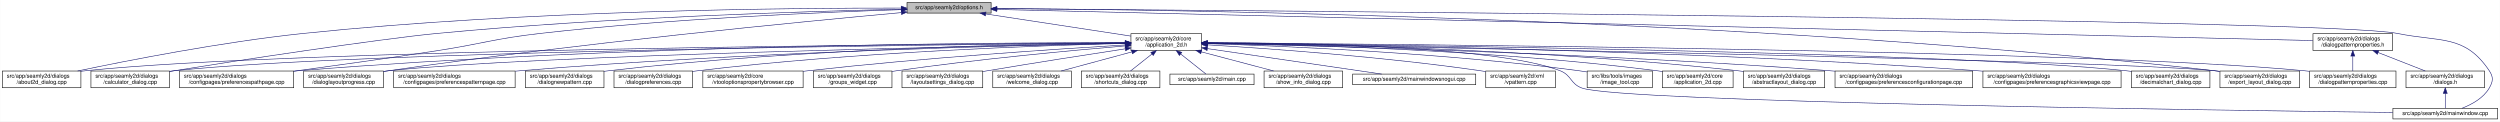
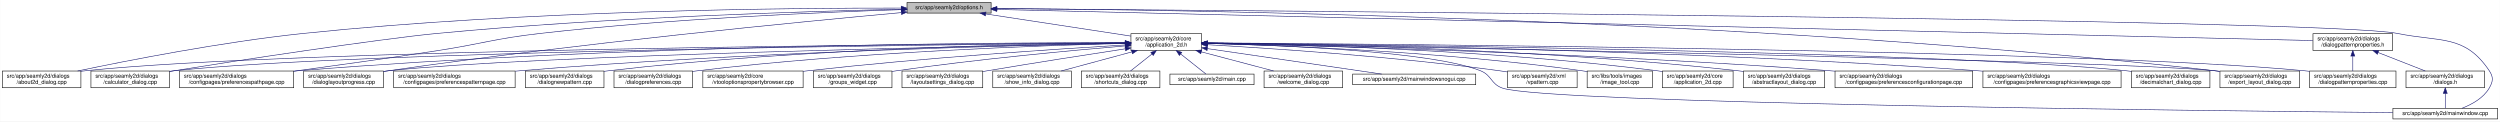
<svg xmlns="http://www.w3.org/2000/svg" xmlns:xlink="http://www.w3.org/1999/xlink" width="4488pt" height="218pt" viewBox="0.00 0.00 4487.50 218.00">
  <g id="graph0" class="graph" transform="scale(1 1) rotate(0) translate(4 214)">
    <polygon fill="white" stroke="transparent" points="-4,4 -4,-214 4483.5,-214 4483.5,4 -4,4" />
    <g id="node1" class="node">
      <g id="a_node1">
        <a xlink:title=" ">
          <polygon fill="#bfbfbf" stroke="black" points="1624,-190.5 1624,-209.5 1775,-209.5 1775,-190.5 1624,-190.5" />
          <text text-anchor="middle" x="1699.5" y="-197.5" font-family="Helvetica,sans-Serif" font-size="10.00">src/app/seamly2d/options.h</text>
        </a>
      </g>
    </g>
    <g id="node2" class="node">
      <g id="a_node2">
        <a xlink:href="../../d7/d61/application__2d_8h.html" target="_top" xlink:title=" ">
          <polygon fill="white" stroke="black" points="2026,-123.5 2026,-153.5 2153,-153.5 2153,-123.5 2026,-123.5" />
          <text text-anchor="start" x="2034" y="-141.5" font-family="Helvetica,sans-Serif" font-size="10.00">src/app/seamly2d/core</text>
          <text text-anchor="middle" x="2089.5" y="-130.5" font-family="Helvetica,sans-Serif" font-size="10.00">/application_2d.h</text>
        </a>
      </g>
    </g>
    <g id="edge1" class="edge">
      <path fill="none" stroke="midnightblue" d="M1765.34,-188.96C1838.02,-177.87 1954.21,-160.14 2025.96,-149.19" />
      <polygon fill="midnightblue" stroke="midnightblue" points="1764.74,-185.51 1755.38,-190.48 1765.79,-192.43 1764.74,-185.51" />
    </g>
    <g id="node5" class="node">
      <g id="a_node5">
        <a xlink:href="../../d9/d7f/about2d__dialog_8cpp.html" target="_top" xlink:title=" ">
          <polygon fill="white" stroke="black" points="0,-56.5 0,-86.5 141,-86.5 141,-56.5 0,-56.5" />
          <text text-anchor="start" x="8" y="-74.5" font-family="Helvetica,sans-Serif" font-size="10.00">src/app/seamly2d/dialogs</text>
          <text text-anchor="middle" x="70.5" y="-63.5" font-family="Helvetica,sans-Serif" font-size="10.00">/about2d_dialog.cpp</text>
        </a>
      </g>
    </g>
    <g id="edge27" class="edge">
      <path fill="none" stroke="midnightblue" d="M1613.6,-199.5C1420.99,-199.78 940.15,-195.82 540.5,-154 394.51,-138.72 225.37,-105.53 135.12,-86.56" />
      <polygon fill="midnightblue" stroke="midnightblue" points="1613.67,-203 1623.66,-199.48 1613.65,-196 1613.67,-203" />
    </g>
    <g id="node6" class="node">
      <g id="a_node6">
        <a xlink:href="../../d7/dfa/calculator__dialog_8cpp.html" target="_top" xlink:title=" ">
          <polygon fill="white" stroke="black" points="159,-56.5 159,-86.5 300,-86.5 300,-56.5 159,-56.5" />
          <text text-anchor="start" x="167" y="-74.5" font-family="Helvetica,sans-Serif" font-size="10.00">src/app/seamly2d/dialogs</text>
          <text text-anchor="middle" x="229.5" y="-63.5" font-family="Helvetica,sans-Serif" font-size="10.00">/calculator_dialog.cpp</text>
        </a>
      </g>
    </g>
    <g id="edge28" class="edge">
      <path fill="none" stroke="midnightblue" d="M1613.55,-197.43C1450.69,-193.87 1086.07,-183.11 780.5,-154 675.04,-143.95 413.07,-104.01 308.5,-87 305.75,-86.55 302.94,-86.09 300.11,-85.61" />
      <polygon fill="midnightblue" stroke="midnightblue" points="1613.91,-200.94 1623.98,-197.65 1614.06,-193.94 1613.91,-200.94" />
    </g>
-     <g id="node10" class="node">
-       <g id="a_node10">
+     <g id="node8" class="node">
+       <g id="a_node8">
        <a xlink:href="../../dc/d20/preferencespathpage_8cpp.html" target="_top" xlink:title=" ">
          <polygon fill="white" stroke="black" points="318,-56.5 318,-86.5 523,-86.5 523,-56.5 318,-56.5" />
          <text text-anchor="start" x="326" y="-74.5" font-family="Helvetica,sans-Serif" font-size="10.00">src/app/seamly2d/dialogs</text>
          <text text-anchor="middle" x="420.5" y="-63.5" font-family="Helvetica,sans-Serif" font-size="10.00">/configpages/preferencespathpage.cpp</text>
        </a>
      </g>
    </g>
    <g id="edge29" class="edge">
      <path fill="none" stroke="midnightblue" d="M1613.95,-196.66C1476.77,-192.26 1199.23,-180.67 965.5,-154 882.67,-144.55 862.9,-135.68 780.5,-123 693.8,-109.66 595.11,-95.92 523.02,-86.14" />
      <polygon fill="midnightblue" stroke="midnightblue" points="1613.88,-200.16 1623.99,-196.98 1614.1,-193.17 1613.88,-200.16" />
    </g>
    <g id="node12" class="node">
      <g id="a_node12">
        <a xlink:href="../../d6/d89/dialoglayoutprogress_8cpp.html" target="_top" xlink:title=" ">
          <polygon fill="white" stroke="black" points="541,-56.5 541,-86.5 684,-86.5 684,-56.5 541,-56.5" />
          <text text-anchor="start" x="549" y="-74.5" font-family="Helvetica,sans-Serif" font-size="10.00">src/app/seamly2d/dialogs</text>
          <text text-anchor="middle" x="612.5" y="-63.5" font-family="Helvetica,sans-Serif" font-size="10.00">/dialoglayoutprogress.cpp</text>
        </a>
      </g>
    </g>
    <g id="edge30" class="edge">
      <path fill="none" stroke="midnightblue" d="M1613.76,-191.39C1439.8,-175.51 1033.04,-136.24 693.5,-87 690.39,-86.55 687.22,-86.07 684.01,-85.57" />
      <polygon fill="midnightblue" stroke="midnightblue" points="1613.6,-194.89 1623.88,-192.31 1614.24,-187.92 1613.6,-194.89" />
    </g>
    <g id="node17" class="node">
      <g id="a_node17">
        <a xlink:href="../../dd/d54/export__layout__dialog_8cpp.html" target="_top" xlink:title=" ">
          <polygon fill="white" stroke="black" points="3981,-56.5 3981,-86.5 4124,-86.5 4124,-56.5 3981,-56.5" />
          <text text-anchor="start" x="3989" y="-74.5" font-family="Helvetica,sans-Serif" font-size="10.00">src/app/seamly2d/dialogs</text>
          <text text-anchor="middle" x="4052.5" y="-63.5" font-family="Helvetica,sans-Serif" font-size="10.00">/export_layout_dialog.cpp</text>
        </a>
      </g>
    </g>
    <g id="edge35" class="edge">
      <path fill="none" stroke="midnightblue" d="M1785.71,-198.71C2087.38,-196.87 3123.19,-183.44 3971.5,-87 3974.48,-86.66 3977.52,-86.28 3980.58,-85.87" />
      <polygon fill="midnightblue" stroke="midnightblue" points="1785.27,-195.22 1775.29,-198.77 1785.31,-202.22 1785.27,-195.22" />
    </g>
-     <g id="node26" class="node">
-       <g id="a_node26">
+     <g id="node25" class="node">
+       <g id="a_node25">
        <a xlink:href="../../d8/dd9/mainwindow_8cpp.html" target="_top" xlink:title=" ">
          <polygon fill="white" stroke="black" points="4291.5,-0.5 4291.5,-19.5 4479.5,-19.5 4479.5,-0.5 4291.5,-0.5" />
          <text text-anchor="middle" x="4385.5" y="-7.5" font-family="Helvetica,sans-Serif" font-size="10.00">src/app/seamly2d/mainwindow.cpp</text>
        </a>
      </g>
    </g>
    <g id="edge36" class="edge">
      <path fill="none" stroke="midnightblue" d="M1785.27,-198.4C2221.01,-195.24 4173.81,-179.68 4299.5,-154 4377.05,-138.16 4420.3,-152.66 4464.5,-87 4472.19,-75.57 4471.42,-67.91 4464.5,-56 4453.95,-37.85 4433.04,-26.41 4415.38,-19.61" />
      <polygon fill="midnightblue" stroke="midnightblue" points="1785.23,-194.9 1775.26,-198.47 1785.28,-201.9 1785.23,-194.9" />
    </g>
    <g id="node28" class="node">
      <g id="a_node28">
        <a xlink:href="../../d5/d4e/dialogpatternproperties_8h.html" target="_top" xlink:title=" ">
          <polygon fill="white" stroke="black" points="4148,-123.5 4148,-153.5 4291,-153.5 4291,-123.5 4148,-123.5" />
          <text text-anchor="start" x="4156" y="-141.5" font-family="Helvetica,sans-Serif" font-size="10.00">src/app/seamly2d/dialogs</text>
          <text text-anchor="middle" x="4219.5" y="-130.5" font-family="Helvetica,sans-Serif" font-size="10.00">/dialogpatternproperties.h</text>
        </a>
      </g>
    </g>
    <g id="edge31" class="edge">
      <path fill="none" stroke="midnightblue" d="M1785.38,-196.97C2176.7,-187.73 3787.38,-149.7 4147.75,-141.19" />
      <polygon fill="midnightblue" stroke="midnightblue" points="1785.18,-193.48 1775.26,-197.21 1785.34,-200.47 1785.18,-193.48" />
    </g>
    <g id="node3" class="node">
      <g id="a_node3">
        <a xlink:href="../../df/d3e/application__2d_8cpp.html" target="_top" xlink:title=" ">
          <polygon fill="white" stroke="black" points="2980,-56.5 2980,-86.5 3107,-86.5 3107,-56.5 2980,-56.5" />
          <text text-anchor="start" x="2988" y="-74.5" font-family="Helvetica,sans-Serif" font-size="10.00">src/app/seamly2d/core</text>
          <text text-anchor="middle" x="3043.5" y="-63.5" font-family="Helvetica,sans-Serif" font-size="10.00">/application_2d.cpp</text>
        </a>
      </g>
    </g>
    <g id="edge2" class="edge">
      <path fill="none" stroke="midnightblue" d="M2163.2,-136.72C2314.91,-134.37 2672.82,-124.91 2970.5,-87 2973.58,-86.61 2976.72,-86.16 2979.88,-85.68" />
      <polygon fill="midnightblue" stroke="midnightblue" points="2163.02,-133.23 2153.08,-136.88 2163.13,-140.23 2163.02,-133.23" />
    </g>
    <g id="node4" class="node">
      <g id="a_node4">
        <a xlink:href="../../dd/db4/abstractlayout__dialog_8cpp.html" target="_top" xlink:title=" ">
          <polygon fill="white" stroke="black" points="3125.5,-56.5 3125.5,-86.5 3271.5,-86.5 3271.5,-56.5 3125.5,-56.5" />
          <text text-anchor="start" x="3133.5" y="-74.5" font-family="Helvetica,sans-Serif" font-size="10.00">src/app/seamly2d/dialogs</text>
          <text text-anchor="middle" x="3198.5" y="-63.5" font-family="Helvetica,sans-Serif" font-size="10.00">/abstractlayout_dialog.cpp</text>
        </a>
      </g>
    </g>
    <g id="edge3" class="edge">
      <path fill="none" stroke="midnightblue" d="M2163.08,-137C2331.94,-135.16 2760.08,-126.64 3115.5,-87 3118.7,-86.64 3121.96,-86.24 3125.25,-85.8" />
      <polygon fill="midnightblue" stroke="midnightblue" points="2163.02,-133.5 2153.06,-137.1 2163.09,-140.5 2163.02,-133.5" />
    </g>
    <g id="edge4" class="edge">
      <path fill="none" stroke="midnightblue" d="M2015.52,-137.11C1706.98,-135.27 521.43,-125.74 149.5,-87 146.73,-86.71 143.9,-86.38 141.06,-86.01" />
      <polygon fill="midnightblue" stroke="midnightblue" points="2015.68,-140.61 2025.7,-137.17 2015.72,-133.61 2015.68,-140.61" />
    </g>
    <g id="edge5" class="edge">
      <path fill="none" stroke="midnightblue" d="M2015.86,-136.92C1723.96,-134.37 647.67,-122.72 308.5,-87 305.73,-86.71 302.9,-86.37 300.06,-86" />
      <polygon fill="midnightblue" stroke="midnightblue" points="2015.88,-140.42 2025.91,-137 2015.94,-133.42 2015.88,-140.42" />
    </g>
    <g id="node7" class="node">
      <g id="a_node7">
        <a xlink:href="../../d2/d2d/preferencesconfigurationpage_8cpp.html" target="_top" xlink:title=" ">
          <polygon fill="white" stroke="black" points="3290,-56.5 3290,-86.5 3537,-86.5 3537,-56.5 3290,-56.5" />
          <text text-anchor="start" x="3298" y="-74.5" font-family="Helvetica,sans-Serif" font-size="10.00">src/app/seamly2d/dialogs</text>
          <text text-anchor="middle" x="3413.5" y="-63.5" font-family="Helvetica,sans-Serif" font-size="10.00">/configpages/preferencesconfigurationpage.cpp</text>
        </a>
      </g>
    </g>
    <g id="edge6" class="edge">
      <path fill="none" stroke="midnightblue" d="M2163.45,-136.07C2350.65,-132.07 2858.46,-118.92 3280.5,-87 3283.63,-86.76 3286.79,-86.51 3289.99,-86.25" />
      <polygon fill="midnightblue" stroke="midnightblue" points="2163.1,-132.57 2153.17,-136.28 2163.25,-139.57 2163.1,-132.57" />
    </g>
-     <g id="node8" class="node">
-       <g id="a_node8">
+     <g id="edge7" class="edge">
+       <path fill="none" stroke="midnightblue" d="M2015.63,-137.66C1791.77,-137.59 1101.38,-133.35 531.5,-87 528.79,-86.78 526.04,-86.54 523.27,-86.28" />
+       <polygon fill="midnightblue" stroke="midnightblue" points="2015.93,-141.16 2025.93,-137.66 2015.93,-134.16 2015.93,-141.16" />
+     </g>
+     <g id="node9" class="node">
+       <g id="a_node9">
        <a xlink:href="../../d9/d70/preferencesgraphicsviewpage_8cpp.html" target="_top" xlink:title=" ">
          <polygon fill="white" stroke="black" points="3555.5,-56.5 3555.5,-86.5 3803.5,-86.5 3803.5,-56.5 3555.5,-56.5" />
          <text text-anchor="start" x="3563.5" y="-74.5" font-family="Helvetica,sans-Serif" font-size="10.00">src/app/seamly2d/dialogs</text>
          <text text-anchor="middle" x="3679.5" y="-63.5" font-family="Helvetica,sans-Serif" font-size="10.00">/configpages/preferencesgraphicsviewpage.cpp</text>
        </a>
      </g>
    </g>
-     <g id="edge7" class="edge">
+     <g id="edge8" class="edge">
      <path fill="none" stroke="midnightblue" d="M2163.26,-136.85C2377.23,-134.54 3016.47,-124.75 3545.5,-87 3548.77,-86.77 3552.08,-86.52 3555.42,-86.25" />
      <polygon fill="midnightblue" stroke="midnightblue" points="2163.06,-133.35 2153.1,-136.95 2163.13,-140.35 2163.06,-133.35" />
    </g>
-     <g id="node9" class="node">
-       <g id="a_node9">
+     <g id="node10" class="node">
+       <g id="a_node10">
        <a xlink:href="../../dd/dc2/decimalchart__dialog_8cpp.html" target="_top" xlink:title=" ">
          <polygon fill="white" stroke="black" points="3822,-56.5 3822,-86.5 3963,-86.5 3963,-56.5 3822,-56.5" />
          <text text-anchor="start" x="3830" y="-74.5" font-family="Helvetica,sans-Serif" font-size="10.00">src/app/seamly2d/dialogs</text>
          <text text-anchor="middle" x="3892.5" y="-63.5" font-family="Helvetica,sans-Serif" font-size="10.00">/decimalchart_dialog.cpp</text>
        </a>
      </g>
    </g>
-     <g id="edge8" class="edge">
+     <g id="edge9" class="edge">
      <path fill="none" stroke="midnightblue" d="M2163.56,-136.81C2449.98,-133.91 3485.42,-121.24 3812.5,-87 3815.59,-86.68 3818.74,-86.3 3821.91,-85.89" />
      <polygon fill="midnightblue" stroke="midnightblue" points="2163.25,-133.31 2153.28,-136.91 2163.32,-140.31 2163.25,-133.31" />
-     </g>
-     <g id="edge9" class="edge">
-       <path fill="none" stroke="midnightblue" d="M2015.63,-137.66C1791.77,-137.59 1101.38,-133.35 531.5,-87 528.79,-86.78 526.04,-86.54 523.27,-86.28" />
-       <polygon fill="midnightblue" stroke="midnightblue" points="2015.93,-141.16 2025.93,-137.66 2015.93,-134.16 2015.93,-141.16" />
    </g>
    <g id="node11" class="node">
      <g id="a_node11">
        <a xlink:href="../../dc/d63/preferencespatternpage_8cpp.html" target="_top" xlink:title=" ">
          <polygon fill="white" stroke="black" points="702.5,-56.5 702.5,-86.5 920.5,-86.5 920.5,-56.5 702.5,-56.5" />
          <text text-anchor="start" x="710.5" y="-74.5" font-family="Helvetica,sans-Serif" font-size="10.00">src/app/seamly2d/dialogs</text>
          <text text-anchor="middle" x="811.5" y="-63.5" font-family="Helvetica,sans-Serif" font-size="10.00">/configpages/preferencespatternpage.cpp</text>
        </a>
      </g>
    </g>
    <g id="edge10" class="edge">
      <path fill="none" stroke="midnightblue" d="M2015.8,-136.3C1832.09,-132.89 1339.1,-121.03 929.5,-87 926.62,-86.76 923.7,-86.5 920.76,-86.23" />
      <polygon fill="midnightblue" stroke="midnightblue" points="2015.83,-139.81 2025.89,-136.49 2015.95,-132.81 2015.83,-139.81" />
    </g>
    <g id="edge11" class="edge">
      <path fill="none" stroke="midnightblue" d="M2015.72,-136.21C1765.97,-131.61 953.49,-114.83 693.5,-87 690.52,-86.68 687.48,-86.32 684.41,-85.92" />
      <polygon fill="midnightblue" stroke="midnightblue" points="2015.71,-139.71 2025.78,-136.39 2015.84,-132.71 2015.71,-139.71" />
    </g>
    <g id="node13" class="node">
      <g id="a_node13">
        <a xlink:href="../../de/d87/dialognewpattern_8cpp.html" target="_top" xlink:title=" ">
          <polygon fill="white" stroke="black" points="939,-56.5 939,-86.5 1080,-86.5 1080,-56.5 939,-56.5" />
          <text text-anchor="start" x="947" y="-74.5" font-family="Helvetica,sans-Serif" font-size="10.00">src/app/seamly2d/dialogs</text>
          <text text-anchor="middle" x="1009.5" y="-63.5" font-family="Helvetica,sans-Serif" font-size="10.00">/dialognewpattern.cpp</text>
        </a>
      </g>
    </g>
    <g id="edge12" class="edge">
      <path fill="none" stroke="midnightblue" d="M2015.62,-137.08C1849.42,-135.41 1433.65,-127.21 1088.5,-87 1085.73,-86.68 1082.91,-86.32 1080.07,-85.93" />
      <polygon fill="midnightblue" stroke="midnightblue" points="2015.69,-140.58 2025.73,-137.18 2015.76,-133.58 2015.69,-140.58" />
    </g>
    <g id="node14" class="node">
      <g id="a_node14">
        <a xlink:href="../../d5/d18/dialogpatternproperties_8cpp.html" target="_top" xlink:title=" ">
          <polygon fill="white" stroke="black" points="4142,-56.5 4142,-86.5 4297,-86.5 4297,-56.5 4142,-56.5" />
          <text text-anchor="start" x="4150" y="-74.5" font-family="Helvetica,sans-Serif" font-size="10.00">src/app/seamly2d/dialogs</text>
          <text text-anchor="middle" x="4219.5" y="-63.5" font-family="Helvetica,sans-Serif" font-size="10.00">/dialogpatternproperties.cpp</text>
        </a>
      </g>
    </g>
    <g id="edge13" class="edge">
      <path fill="none" stroke="midnightblue" d="M2163.16,-137.07C2481.25,-134.98 3738.77,-124.49 4132.5,-87 4135.55,-86.71 4138.65,-86.38 4141.78,-86.01" />
      <polygon fill="midnightblue" stroke="midnightblue" points="2163.11,-133.57 2153.13,-137.13 2163.15,-140.57 2163.11,-133.57" />
    </g>
    <g id="node15" class="node">
      <g id="a_node15">
        <a xlink:href="../../d5/dc5/dialogpreferences_8cpp.html" target="_top" xlink:title=" ">
          <polygon fill="white" stroke="black" points="1098,-56.5 1098,-86.5 1239,-86.5 1239,-56.5 1098,-56.5" />
          <text text-anchor="start" x="1106" y="-74.5" font-family="Helvetica,sans-Serif" font-size="10.00">src/app/seamly2d/dialogs</text>
          <text text-anchor="middle" x="1168.5" y="-63.5" font-family="Helvetica,sans-Serif" font-size="10.00">/dialogpreferences.cpp</text>
        </a>
      </g>
    </g>
    <g id="edge14" class="edge">
      <path fill="none" stroke="midnightblue" d="M2015.75,-136.03C1869.1,-132.45 1530.72,-120.93 1248.5,-87 1245.42,-86.63 1242.27,-86.22 1239.1,-85.77" />
      <polygon fill="midnightblue" stroke="midnightblue" points="2015.89,-139.53 2025.97,-136.27 2016.05,-132.53 2015.89,-139.53" />
    </g>
    <g id="node16" class="node">
      <g id="a_node16">
        <a xlink:href="../../d2/d00/vtooloptionspropertybrowser_8cpp.html" target="_top" xlink:title=" ">
          <polygon fill="white" stroke="black" points="1257.5,-56.5 1257.5,-86.5 1437.5,-86.5 1437.5,-56.5 1257.5,-56.5" />
          <text text-anchor="start" x="1265.5" y="-74.5" font-family="Helvetica,sans-Serif" font-size="10.00">src/app/seamly2d/core</text>
          <text text-anchor="middle" x="1347.5" y="-63.5" font-family="Helvetica,sans-Serif" font-size="10.00">/vtooloptionspropertybrowser.cpp</text>
        </a>
      </g>
    </g>
    <g id="edge15" class="edge">
      <path fill="none" stroke="midnightblue" d="M2015.79,-133.32C1896.12,-126.18 1652.21,-110.12 1446.5,-87 1443.57,-86.67 1440.58,-86.32 1437.57,-85.95" />
      <polygon fill="midnightblue" stroke="midnightblue" points="2015.75,-136.83 2025.94,-133.93 2016.16,-129.84 2015.75,-136.83" />
    </g>
    <g id="edge16" class="edge">
      <path fill="none" stroke="midnightblue" d="M2163.42,-136.17C2489.33,-130.24 3789.71,-105.6 3971.5,-87 3974.48,-86.69 3977.52,-86.34 3980.59,-85.95" />
      <polygon fill="midnightblue" stroke="midnightblue" points="2163.09,-132.68 2153.15,-136.36 2163.22,-139.68 2163.09,-132.68" />
    </g>
    <g id="node18" class="node">
      <g id="a_node18">
        <a xlink:href="../../db/d5c/groups__widget_8cpp.html" target="_top" xlink:title=" ">
          <polygon fill="white" stroke="black" points="1456,-56.5 1456,-86.5 1597,-86.5 1597,-56.5 1456,-56.5" />
          <text text-anchor="start" x="1464" y="-74.5" font-family="Helvetica,sans-Serif" font-size="10.00">src/app/seamly2d/dialogs</text>
          <text text-anchor="middle" x="1526.5" y="-63.5" font-family="Helvetica,sans-Serif" font-size="10.00">/groups_widget.cpp</text>
        </a>
      </g>
    </g>
    <g id="edge17" class="edge">
      <path fill="none" stroke="midnightblue" d="M2015.79,-131.6C1920.72,-123.58 1750.33,-107.81 1605.5,-87 1602.74,-86.6 1599.93,-86.18 1597.09,-85.74" />
      <polygon fill="midnightblue" stroke="midnightblue" points="2015.63,-135.1 2025.88,-132.45 2016.21,-128.12 2015.63,-135.1" />
    </g>
    <g id="node19" class="node">
      <g id="a_node19">
        <a xlink:href="../../d0/dfa/layoutsettings__dialog_8cpp.html" target="_top" xlink:title=" ">
          <polygon fill="white" stroke="black" points="1615,-56.5 1615,-86.5 1760,-86.5 1760,-56.5 1615,-56.5" />
          <text text-anchor="start" x="1623" y="-74.5" font-family="Helvetica,sans-Serif" font-size="10.00">src/app/seamly2d/dialogs</text>
          <text text-anchor="middle" x="1687.5" y="-63.5" font-family="Helvetica,sans-Serif" font-size="10.00">/layoutsettings_dialog.cpp</text>
        </a>
      </g>
    </g>
    <g id="edge18" class="edge">
      <path fill="none" stroke="midnightblue" d="M2015.62,-126.33C1950.52,-116.38 1853.13,-101.23 1768.5,-87 1765.82,-86.55 1763.1,-86.09 1760.35,-85.61" />
      <polygon fill="midnightblue" stroke="midnightblue" points="2015.38,-129.83 2025.79,-127.88 2016.43,-122.91 2015.38,-129.83" />
    </g>
    <g id="node20" class="node">
      <g id="a_node20">
-         <a xlink:href="../../df/d69/welcome__dialog_8cpp.html" target="_top" xlink:title=" ">
+         <a xlink:href="../../d2/df4/show__info__dialog_8cpp.html" target="_top" xlink:title=" ">
          <polygon fill="white" stroke="black" points="1778,-56.5 1778,-86.5 1919,-86.5 1919,-56.5 1778,-56.5" />
          <text text-anchor="start" x="1786" y="-74.5" font-family="Helvetica,sans-Serif" font-size="10.00">src/app/seamly2d/dialogs</text>
-           <text text-anchor="middle" x="1848.5" y="-63.5" font-family="Helvetica,sans-Serif" font-size="10.00">/welcome_dialog.cpp</text>
+           <text text-anchor="middle" x="1848.5" y="-63.5" font-family="Helvetica,sans-Serif" font-size="10.00">/show_info_dialog.cpp</text>
        </a>
      </g>
    </g>
    <g id="edge19" class="edge">
      <path fill="none" stroke="midnightblue" d="M2027.77,-120.85C1988.47,-110.25 1938.14,-96.68 1900.82,-86.61" />
      <polygon fill="midnightblue" stroke="midnightblue" points="2026.94,-124.25 2037.5,-123.48 2028.76,-117.49 2026.94,-124.25" />
    </g>
    <g id="node21" class="node">
      <g id="a_node21">
        <a xlink:href="../../dd/d84/shortcuts__dialog_8cpp.html" target="_top" xlink:title=" ">
          <polygon fill="white" stroke="black" points="1937,-56.5 1937,-86.5 2078,-86.5 2078,-56.5 1937,-56.5" />
          <text text-anchor="start" x="1945" y="-74.5" font-family="Helvetica,sans-Serif" font-size="10.00">src/app/seamly2d/dialogs</text>
          <text text-anchor="middle" x="2007.5" y="-63.5" font-family="Helvetica,sans-Serif" font-size="10.00">/shortcuts_dialog.cpp</text>
        </a>
      </g>
    </g>
    <g id="edge20" class="edge">
      <path fill="none" stroke="midnightblue" d="M2063.85,-117.17C2051.31,-107.23 2036.53,-95.51 2025.26,-86.58" />
      <polygon fill="midnightblue" stroke="midnightblue" points="2061.7,-119.93 2071.71,-123.4 2066.04,-114.44 2061.7,-119.93" />
    </g>
    <g id="node22" class="node">
      <g id="a_node22">
        <a xlink:href="../../dc/d14/app_2seamly2d_2main_8cpp.html" target="_top" xlink:title=" ">
          <polygon fill="white" stroke="black" points="2096,-62 2096,-81 2247,-81 2247,-62 2096,-62" />
          <text text-anchor="middle" x="2171.5" y="-69" font-family="Helvetica,sans-Serif" font-size="10.00">src/app/seamly2d/main.cpp</text>
        </a>
      </g>
    </g>
    <g id="edge21" class="edge">
      <path fill="none" stroke="midnightblue" d="M2115.35,-117.01C2130.57,-104.94 2149.04,-90.3 2160.53,-81.19" />
      <polygon fill="midnightblue" stroke="midnightblue" points="2112.96,-114.44 2107.29,-123.4 2117.3,-119.93 2112.96,-114.44" />
    </g>
    <g id="node23" class="node">
      <g id="a_node23">
-         <a xlink:href="../../d2/df4/show__info__dialog_8cpp.html" target="_top" xlink:title=" ">
+         <a xlink:href="../../df/d69/welcome__dialog_8cpp.html" target="_top" xlink:title=" ">
          <polygon fill="white" stroke="black" points="2265,-56.5 2265,-86.5 2406,-86.5 2406,-56.5 2265,-56.5" />
          <text text-anchor="start" x="2273" y="-74.5" font-family="Helvetica,sans-Serif" font-size="10.00">src/app/seamly2d/dialogs</text>
-           <text text-anchor="middle" x="2335.5" y="-63.5" font-family="Helvetica,sans-Serif" font-size="10.00">/show_info_dialog.cpp</text>
+           <text text-anchor="middle" x="2335.5" y="-63.5" font-family="Helvetica,sans-Serif" font-size="10.00">/welcome_dialog.cpp</text>
        </a>
      </g>
    </g>
    <g id="edge22" class="edge">
      <path fill="none" stroke="midnightblue" d="M2152.26,-120.92C2192.4,-110.31 2243.92,-96.7 2282.1,-86.61" />
      <polygon fill="midnightblue" stroke="midnightblue" points="2151.35,-117.54 2142.58,-123.48 2153.14,-124.31 2151.35,-117.54" />
    </g>
    <g id="node24" class="node">
      <g id="a_node24">
        <a xlink:href="../../d8/de8/mainwindowsnogui_8cpp.html" target="_top" xlink:title=" ">
          <polygon fill="white" stroke="black" points="2424,-62 2424,-81 2645,-81 2645,-62 2424,-62" />
          <text text-anchor="middle" x="2534.5" y="-69" font-family="Helvetica,sans-Serif" font-size="10.00">src/app/seamly2d/mainwindowsnogui.cpp</text>
        </a>
      </g>
    </g>
    <g id="edge23" class="edge">
      <path fill="none" stroke="midnightblue" d="M2163.41,-126.7C2251.21,-113.88 2395.86,-92.75 2476.18,-81.02" />
      <polygon fill="midnightblue" stroke="midnightblue" points="2162.65,-123.28 2153.26,-128.19 2163.66,-130.2 2162.65,-123.28" />
    </g>
-     <g id="node25" class="node">
-       <g id="a_node25">
+     <g id="edge24" class="edge">
+       <path fill="none" stroke="midnightblue" d="M2163.21,-136.13C2295.21,-132.82 2566.32,-121.87 2653.5,-87 2674.06,-78.78 2671.69,-63.57 2692.5,-56 2767.92,-28.55 3946.59,-15.19 4291.43,-11.85" />
+       <polygon fill="midnightblue" stroke="midnightblue" points="2163.09,-132.63 2153.18,-136.37 2163.26,-139.63 2163.09,-132.63" />
+     </g>
+     <g id="node26" class="node">
+       <g id="a_node26">
        <a xlink:href="../../d3/d49/vpattern_8cpp.html" target="_top" xlink:title=" ">
-           <polygon fill="white" stroke="black" points="2663,-56.5 2663,-86.5 2788,-86.5 2788,-56.5 2663,-56.5" />
-           <text text-anchor="start" x="2671" y="-74.5" font-family="Helvetica,sans-Serif" font-size="10.00">src/app/seamly2d/xml</text>
-           <text text-anchor="middle" x="2725.5" y="-63.5" font-family="Helvetica,sans-Serif" font-size="10.00">/vpattern.cpp</text>
-         </a>
-       </g>
-     </g>
-     <g id="edge24" class="edge">
-       <path fill="none" stroke="midnightblue" d="M2163.34,-133.47C2271.37,-127 2478.67,-112.35 2653.5,-87 2656.53,-86.56 2659.62,-86.08 2662.74,-85.56" />
-       <polygon fill="midnightblue" stroke="midnightblue" points="2162.98,-129.99 2153.2,-134.07 2163.39,-136.98 2162.98,-129.99" />
+           <polygon fill="white" stroke="black" points="2702,-56.5 2702,-86.5 2827,-86.5 2827,-56.5 2702,-56.5" />
+           <text text-anchor="start" x="2710" y="-74.5" font-family="Helvetica,sans-Serif" font-size="10.00">src/app/seamly2d/xml</text>
+           <text text-anchor="middle" x="2764.5" y="-63.5" font-family="Helvetica,sans-Serif" font-size="10.00">/vpattern.cpp</text>
+         </a>
+       </g>
    </g>
    <g id="edge25" class="edge">
-       <path fill="none" stroke="midnightblue" d="M2163.22,-137.71C2320.25,-137.28 2682.69,-131.33 2796.5,-87 2817.13,-78.96 2814.7,-63.6 2835.5,-56 2903.95,-30.99 3965.81,-16.09 4291.35,-12.09" />
-       <polygon fill="midnightblue" stroke="midnightblue" points="2163.17,-134.21 2153.18,-137.73 2163.18,-141.21 2163.17,-134.21" />
+       <path fill="none" stroke="midnightblue" d="M2163.29,-133.69C2276.46,-127.31 2499.54,-112.57 2687.5,-87 2692.22,-86.36 2697.08,-85.62 2701.97,-84.83" />
+       <polygon fill="midnightblue" stroke="midnightblue" points="2162.81,-130.22 2153.02,-134.27 2163.2,-137.2 2162.81,-130.22" />
    </g>
    <g id="node27" class="node">
      <g id="a_node27">
        <a xlink:href="../../d9/da3/image__tool_8cpp.html" target="_top" xlink:title=" ">
          <polygon fill="white" stroke="black" points="2845,-56.5 2845,-86.5 2962,-86.5 2962,-56.5 2845,-56.5" />
          <text text-anchor="start" x="2853" y="-74.5" font-family="Helvetica,sans-Serif" font-size="10.00">src/libs/tools/images</text>
          <text text-anchor="middle" x="2903.5" y="-63.5" font-family="Helvetica,sans-Serif" font-size="10.00">/image_tool.cpp</text>
        </a>
      </g>
    </g>
    <g id="edge26" class="edge">
-       <path fill="none" stroke="midnightblue" d="M2163.33,-135.6C2296.95,-131.46 2587.58,-119.27 2830.5,-87 2835.11,-86.39 2839.87,-85.66 2844.64,-84.86" />
-       <polygon fill="midnightblue" stroke="midnightblue" points="2163.1,-132.1 2153.21,-135.9 2163.31,-139.1 2163.1,-132.1" />
+       <path fill="none" stroke="midnightblue" d="M2163.36,-135.98C2297.72,-132.45 2590.86,-121.19 2835.5,-87 2838.61,-86.57 2841.79,-86.07 2844.99,-85.53" />
+       <polygon fill="midnightblue" stroke="midnightblue" points="2163.09,-132.49 2153.18,-136.24 2163.27,-139.49 2163.09,-132.49" />
    </g>
    <g id="edge32" class="edge">
      <path fill="none" stroke="midnightblue" d="M4219.5,-113.11C4219.5,-104.15 4219.5,-94.32 4219.5,-86.58" />
      <polygon fill="midnightblue" stroke="midnightblue" points="4216,-113.4 4219.5,-123.4 4223,-113.4 4216,-113.4" />
    </g>
    <g id="node29" class="node">
      <g id="a_node29">
        <a xlink:href="../../d6/d64/dialogs_8h.html" target="_top" xlink:title=" ">
          <polygon fill="white" stroke="black" points="4315,-56.5 4315,-86.5 4456,-86.5 4456,-56.5 4315,-56.5" />
          <text text-anchor="start" x="4323" y="-74.5" font-family="Helvetica,sans-Serif" font-size="10.00">src/app/seamly2d/dialogs</text>
          <text text-anchor="middle" x="4385.5" y="-63.5" font-family="Helvetica,sans-Serif" font-size="10.00">/dialogs.h</text>
        </a>
      </g>
    </g>
    <g id="edge33" class="edge">
      <path fill="none" stroke="midnightblue" d="M4265.01,-119.68C4291.63,-109.26 4324.77,-96.28 4349.55,-86.58" />
      <polygon fill="midnightblue" stroke="midnightblue" points="4263.55,-116.49 4255.52,-123.4 4266.11,-123.01 4263.55,-116.49" />
    </g>
    <g id="edge34" class="edge">
      <path fill="none" stroke="midnightblue" d="M4385.5,-46.29C4385.5,-36.86 4385.5,-26.65 4385.5,-19.66" />
      <polygon fill="midnightblue" stroke="midnightblue" points="4382,-46.4 4385.5,-56.4 4389,-46.4 4382,-46.4" />
    </g>
  </g>
</svg>
